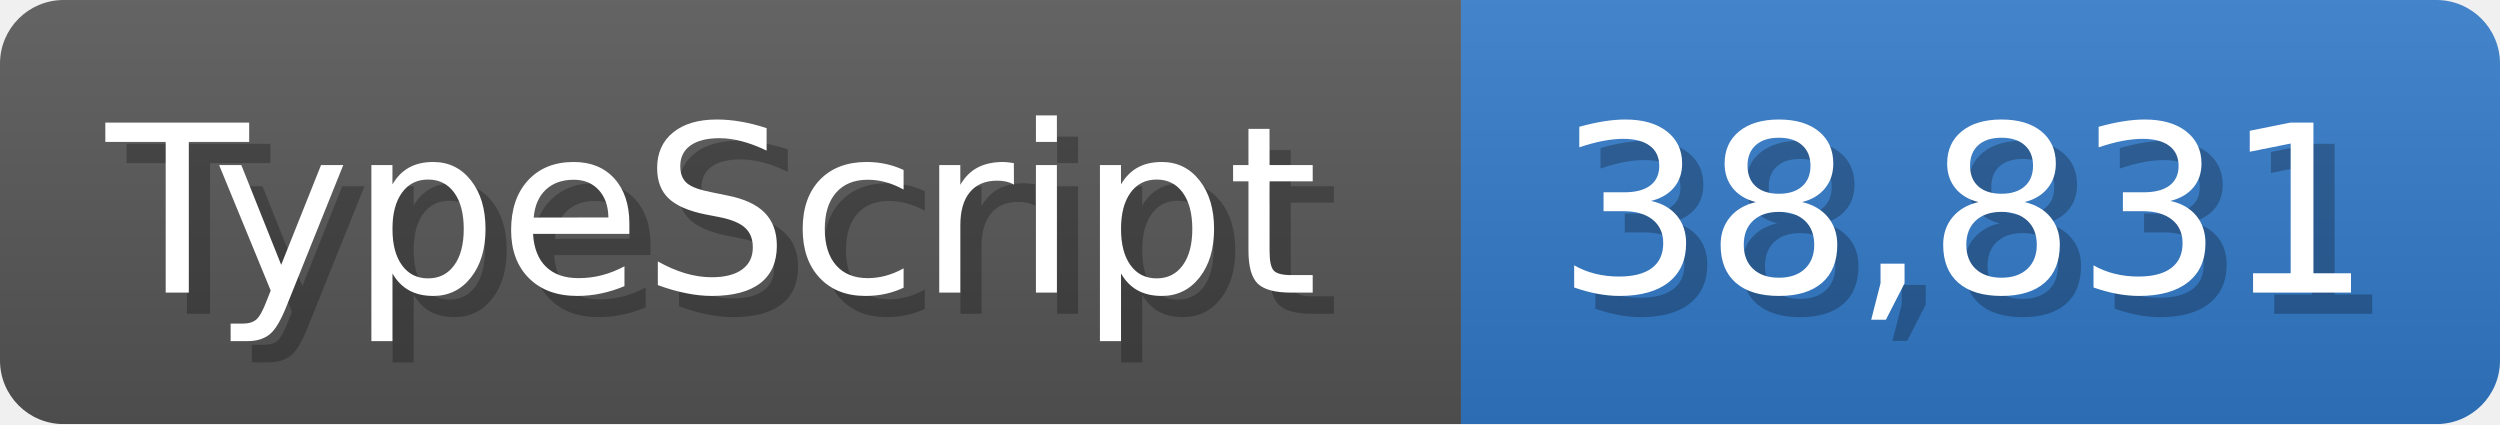
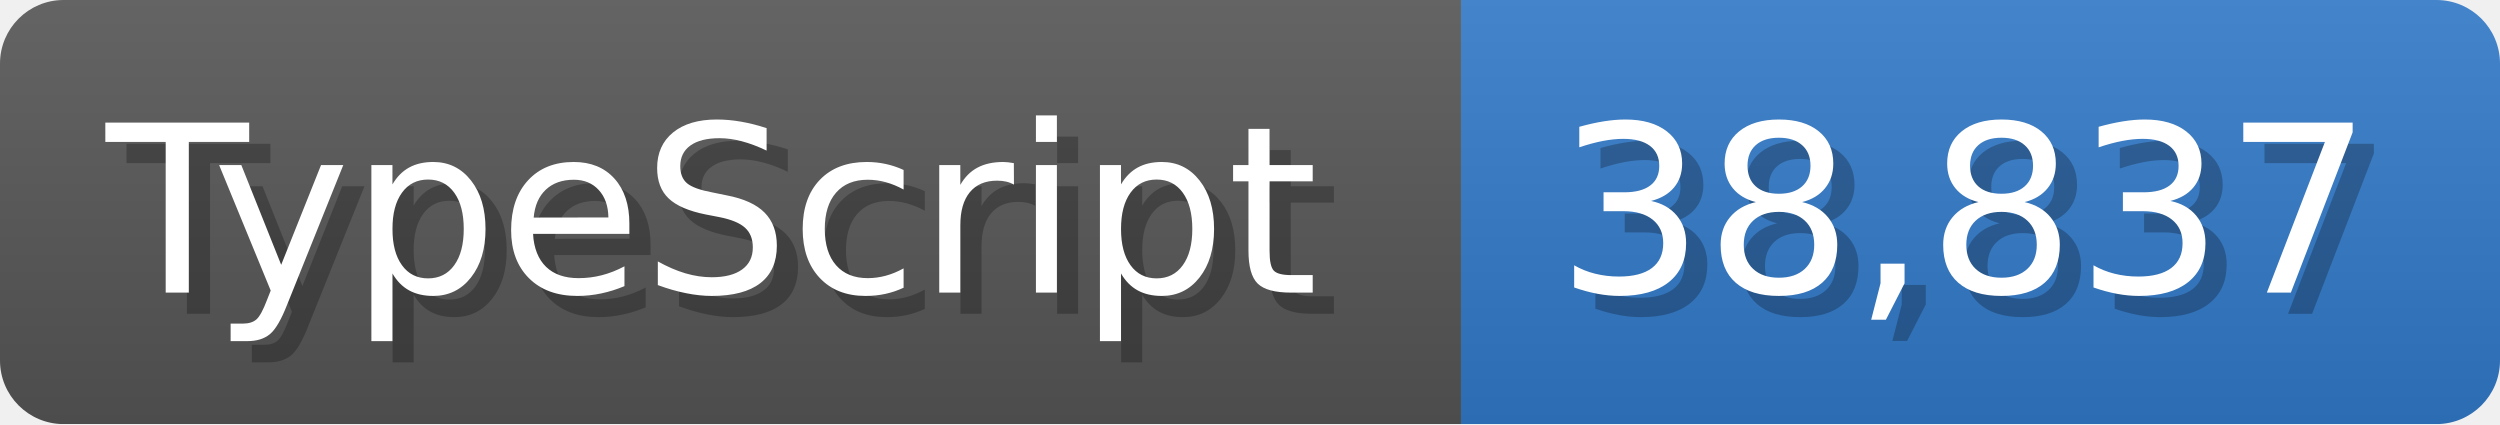
<svg xmlns="http://www.w3.org/2000/svg" width="117.9" height="20" viewBox="0 0 1179 200">
  <linearGradient id="a" x2="0" y2="100%">
    <stop offset="0" stop-opacity=".1" stop-color="#EEE" />
    <stop offset="1" stop-opacity=".1" />
  </linearGradient>
  <mask id="m">
    <rect width="1179" height="200" rx="30" fill="#FFF" />
  </mask>
  <g mask="url(#m)">
    <rect width="689" height="200" fill="#555" />
    <rect width="490" height="200" fill="#3178c6" x="689" />
    <rect width="1179" height="200" fill="url(#a)" />
  </g>
  <g fill="#fff" text-anchor="start" font-family="Verdana,DejaVu Sans,sans-serif" font-size="110">
    <text x="60" y="148" textLength="589" fill="#000" opacity="0.25">TypeScript</text>
    <text x="50" y="138" textLength="589">TypeScript</text>
-     <text x="744" y="148" textLength="390" fill="#000" opacity="0.25">38,831</text>
-     <text x="734" y="138" textLength="390">38,831</text>
+     <text x="744" y="148" textLength="390" fill="#000" opacity="0.25">38,837</text>
+     <text x="734" y="138" textLength="390">38,837</text>
  </g>
</svg>
